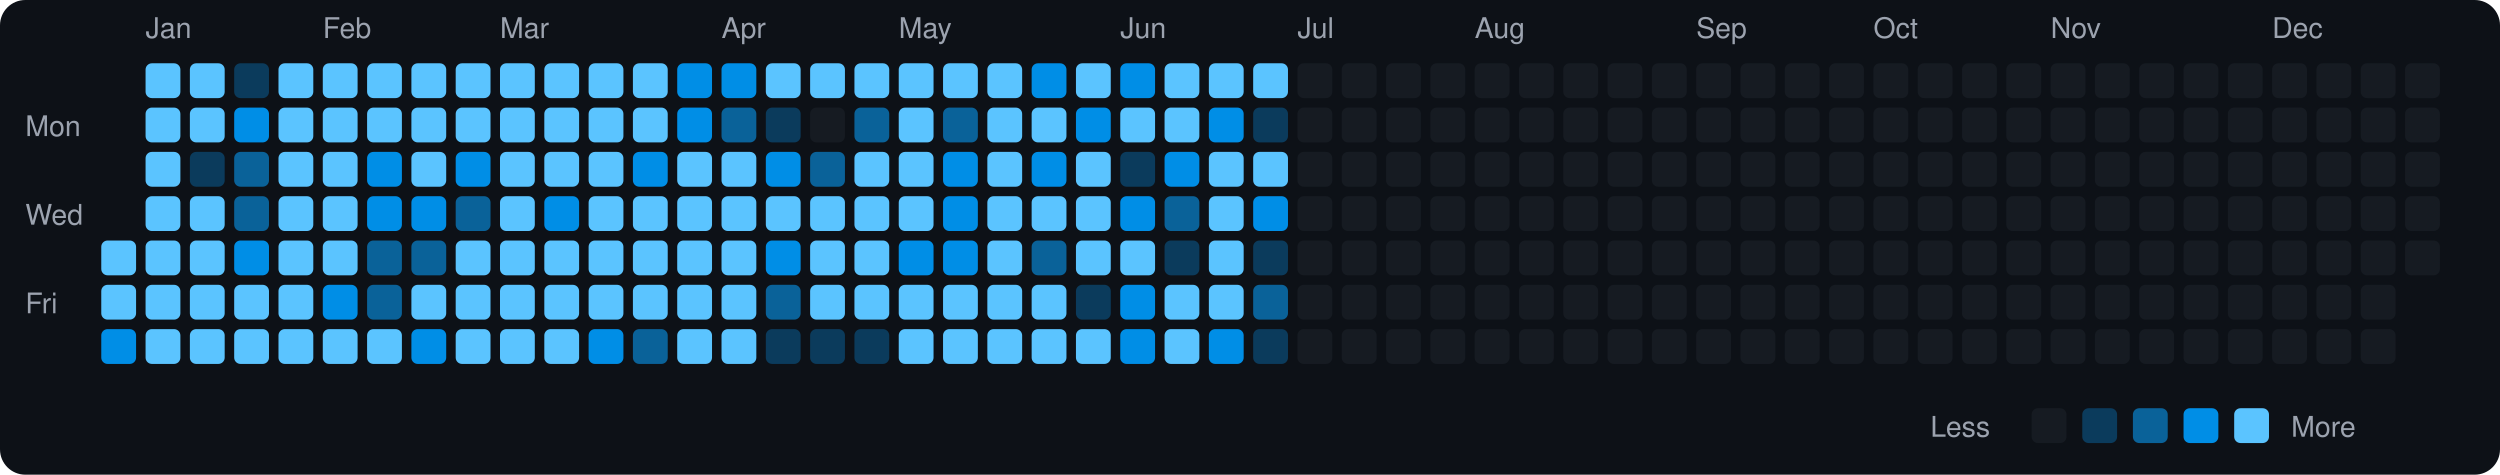
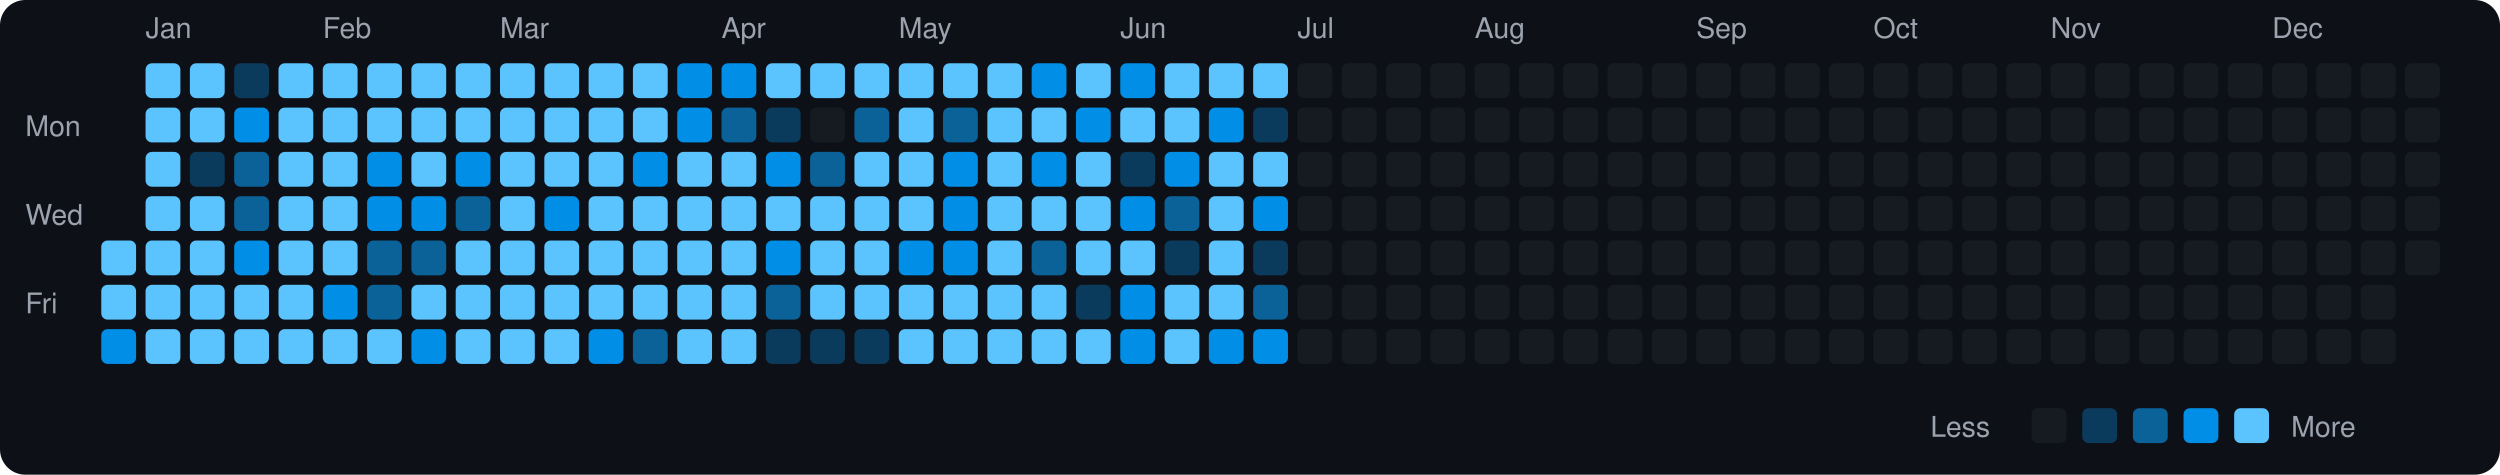
<svg xmlns="http://www.w3.org/2000/svg" viewBox="0 0 790 150" width="790" height="150">
  <rect width="790" height="150" fill="#0d1117" rx="8" ry="8" />
  <text x="8" y="43" fill="#9ca3af" font-size="9" font-family="-apple-system, BlinkMacSystemFont, 'Segoe UI', Helvetica, Arial, sans-serif">Mon</text>
  <text x="8" y="71" fill="#9ca3af" font-size="9" font-family="-apple-system, BlinkMacSystemFont, 'Segoe UI', Helvetica, Arial, sans-serif">Wed</text>
  <text x="8" y="99" fill="#9ca3af" font-size="9" font-family="-apple-system, BlinkMacSystemFont, 'Segoe UI', Helvetica, Arial, sans-serif">Fri</text>
  <rect x="32" y="76" width="11" height="11" rx="2" ry="2" fill="#5bc4ff">
    </rect>
  <rect x="32" y="90" width="11" height="11" rx="2" ry="2" fill="#5bc4ff">
    </rect>
  <rect x="32" y="104" width="11" height="11" rx="2" ry="2" fill="#008ee6">
    </rect>
  <text x="46" y="12" fill="#9ca3af" font-size="9" font-family="-apple-system, BlinkMacSystemFont, 'Segoe UI', Helvetica, Arial, sans-serif">Jan</text>
  <rect x="46" y="20" width="11" height="11" rx="2" ry="2" fill="#5bc4ff">
    </rect>
  <rect x="46" y="34" width="11" height="11" rx="2" ry="2" fill="#5bc4ff">
    </rect>
  <rect x="46" y="48" width="11" height="11" rx="2" ry="2" fill="#5bc4ff">
    </rect>
  <rect x="46" y="62" width="11" height="11" rx="2" ry="2" fill="#5bc4ff">
    </rect>
  <rect x="46" y="76" width="11" height="11" rx="2" ry="2" fill="#5bc4ff">
    </rect>
  <rect x="46" y="90" width="11" height="11" rx="2" ry="2" fill="#5bc4ff">
    </rect>
  <rect x="46" y="104" width="11" height="11" rx="2" ry="2" fill="#5bc4ff">
    </rect>
  <rect x="60" y="20" width="11" height="11" rx="2" ry="2" fill="#5bc4ff">
    </rect>
  <rect x="60" y="34" width="11" height="11" rx="2" ry="2" fill="#5bc4ff">
    </rect>
  <rect x="60" y="48" width="11" height="11" rx="2" ry="2" fill="#0b3b5c">
    </rect>
  <rect x="60" y="62" width="11" height="11" rx="2" ry="2" fill="#5bc4ff">
    </rect>
  <rect x="60" y="76" width="11" height="11" rx="2" ry="2" fill="#5bc4ff">
    </rect>
  <rect x="60" y="90" width="11" height="11" rx="2" ry="2" fill="#5bc4ff">
    </rect>
  <rect x="60" y="104" width="11" height="11" rx="2" ry="2" fill="#5bc4ff">
    </rect>
  <rect x="74" y="20" width="11" height="11" rx="2" ry="2" fill="#0b3b5c">
    </rect>
  <rect x="74" y="34" width="11" height="11" rx="2" ry="2" fill="#008ee6">
    </rect>
  <rect x="74" y="48" width="11" height="11" rx="2" ry="2" fill="#0a6299">
    </rect>
  <rect x="74" y="62" width="11" height="11" rx="2" ry="2" fill="#0a6299">
    </rect>
  <rect x="74" y="76" width="11" height="11" rx="2" ry="2" fill="#008ee6">
    </rect>
  <rect x="74" y="90" width="11" height="11" rx="2" ry="2" fill="#5bc4ff">
    </rect>
  <rect x="74" y="104" width="11" height="11" rx="2" ry="2" fill="#5bc4ff">
    </rect>
  <rect x="88" y="20" width="11" height="11" rx="2" ry="2" fill="#5bc4ff">
    </rect>
  <rect x="88" y="34" width="11" height="11" rx="2" ry="2" fill="#5bc4ff">
    </rect>
  <rect x="88" y="48" width="11" height="11" rx="2" ry="2" fill="#5bc4ff">
    </rect>
  <rect x="88" y="62" width="11" height="11" rx="2" ry="2" fill="#5bc4ff">
    </rect>
  <rect x="88" y="76" width="11" height="11" rx="2" ry="2" fill="#5bc4ff">
    </rect>
  <rect x="88" y="90" width="11" height="11" rx="2" ry="2" fill="#5bc4ff">
    </rect>
  <rect x="88" y="104" width="11" height="11" rx="2" ry="2" fill="#5bc4ff">
    </rect>
  <text x="102" y="12" fill="#9ca3af" font-size="9" font-family="-apple-system, BlinkMacSystemFont, 'Segoe UI', Helvetica, Arial, sans-serif">Feb</text>
  <rect x="102" y="20" width="11" height="11" rx="2" ry="2" fill="#5bc4ff">
    </rect>
  <rect x="102" y="34" width="11" height="11" rx="2" ry="2" fill="#5bc4ff">
    </rect>
  <rect x="102" y="48" width="11" height="11" rx="2" ry="2" fill="#5bc4ff">
    </rect>
  <rect x="102" y="62" width="11" height="11" rx="2" ry="2" fill="#5bc4ff">
    </rect>
  <rect x="102" y="76" width="11" height="11" rx="2" ry="2" fill="#5bc4ff">
    </rect>
  <rect x="102" y="90" width="11" height="11" rx="2" ry="2" fill="#008ee6">
    </rect>
  <rect x="102" y="104" width="11" height="11" rx="2" ry="2" fill="#5bc4ff">
    </rect>
  <rect x="116" y="20" width="11" height="11" rx="2" ry="2" fill="#5bc4ff">
    </rect>
  <rect x="116" y="34" width="11" height="11" rx="2" ry="2" fill="#5bc4ff">
    </rect>
  <rect x="116" y="48" width="11" height="11" rx="2" ry="2" fill="#008ee6">
    </rect>
  <rect x="116" y="62" width="11" height="11" rx="2" ry="2" fill="#008ee6">
    </rect>
  <rect x="116" y="76" width="11" height="11" rx="2" ry="2" fill="#0a6299">
    </rect>
  <rect x="116" y="90" width="11" height="11" rx="2" ry="2" fill="#0a6299">
    </rect>
  <rect x="116" y="104" width="11" height="11" rx="2" ry="2" fill="#5bc4ff">
    </rect>
  <rect x="130" y="20" width="11" height="11" rx="2" ry="2" fill="#5bc4ff">
    </rect>
  <rect x="130" y="34" width="11" height="11" rx="2" ry="2" fill="#5bc4ff">
    </rect>
  <rect x="130" y="48" width="11" height="11" rx="2" ry="2" fill="#5bc4ff">
    </rect>
  <rect x="130" y="62" width="11" height="11" rx="2" ry="2" fill="#008ee6">
    </rect>
  <rect x="130" y="76" width="11" height="11" rx="2" ry="2" fill="#0a6299">
    </rect>
  <rect x="130" y="90" width="11" height="11" rx="2" ry="2" fill="#5bc4ff">
    </rect>
  <rect x="130" y="104" width="11" height="11" rx="2" ry="2" fill="#008ee6">
    </rect>
  <rect x="144" y="20" width="11" height="11" rx="2" ry="2" fill="#5bc4ff">
    </rect>
  <rect x="144" y="34" width="11" height="11" rx="2" ry="2" fill="#5bc4ff">
    </rect>
  <rect x="144" y="48" width="11" height="11" rx="2" ry="2" fill="#008ee6">
    </rect>
  <rect x="144" y="62" width="11" height="11" rx="2" ry="2" fill="#0a6299">
    </rect>
  <rect x="144" y="76" width="11" height="11" rx="2" ry="2" fill="#5bc4ff">
    </rect>
  <rect x="144" y="90" width="11" height="11" rx="2" ry="2" fill="#5bc4ff">
    </rect>
  <rect x="144" y="104" width="11" height="11" rx="2" ry="2" fill="#5bc4ff">
    </rect>
  <text x="158" y="12" fill="#9ca3af" font-size="9" font-family="-apple-system, BlinkMacSystemFont, 'Segoe UI', Helvetica, Arial, sans-serif">Mar</text>
  <rect x="158" y="20" width="11" height="11" rx="2" ry="2" fill="#5bc4ff">
    </rect>
  <rect x="158" y="34" width="11" height="11" rx="2" ry="2" fill="#5bc4ff">
    </rect>
  <rect x="158" y="48" width="11" height="11" rx="2" ry="2" fill="#5bc4ff">
    </rect>
  <rect x="158" y="62" width="11" height="11" rx="2" ry="2" fill="#5bc4ff">
    </rect>
  <rect x="158" y="76" width="11" height="11" rx="2" ry="2" fill="#5bc4ff">
    </rect>
  <rect x="158" y="90" width="11" height="11" rx="2" ry="2" fill="#5bc4ff">
    </rect>
  <rect x="158" y="104" width="11" height="11" rx="2" ry="2" fill="#5bc4ff">
    </rect>
  <rect x="172" y="20" width="11" height="11" rx="2" ry="2" fill="#5bc4ff">
    </rect>
  <rect x="172" y="34" width="11" height="11" rx="2" ry="2" fill="#5bc4ff">
    </rect>
  <rect x="172" y="48" width="11" height="11" rx="2" ry="2" fill="#5bc4ff">
    </rect>
  <rect x="172" y="62" width="11" height="11" rx="2" ry="2" fill="#008ee6">
    </rect>
  <rect x="172" y="76" width="11" height="11" rx="2" ry="2" fill="#5bc4ff">
    </rect>
  <rect x="172" y="90" width="11" height="11" rx="2" ry="2" fill="#5bc4ff">
    </rect>
  <rect x="172" y="104" width="11" height="11" rx="2" ry="2" fill="#5bc4ff">
    </rect>
  <rect x="186" y="20" width="11" height="11" rx="2" ry="2" fill="#5bc4ff">
    </rect>
  <rect x="186" y="34" width="11" height="11" rx="2" ry="2" fill="#5bc4ff">
    </rect>
  <rect x="186" y="48" width="11" height="11" rx="2" ry="2" fill="#5bc4ff">
    </rect>
  <rect x="186" y="62" width="11" height="11" rx="2" ry="2" fill="#5bc4ff">
    </rect>
  <rect x="186" y="76" width="11" height="11" rx="2" ry="2" fill="#5bc4ff">
    </rect>
  <rect x="186" y="90" width="11" height="11" rx="2" ry="2" fill="#5bc4ff">
    </rect>
  <rect x="186" y="104" width="11" height="11" rx="2" ry="2" fill="#008ee6">
    </rect>
  <rect x="200" y="20" width="11" height="11" rx="2" ry="2" fill="#5bc4ff">
    </rect>
  <rect x="200" y="34" width="11" height="11" rx="2" ry="2" fill="#5bc4ff">
    </rect>
  <rect x="200" y="48" width="11" height="11" rx="2" ry="2" fill="#008ee6">
    </rect>
  <rect x="200" y="62" width="11" height="11" rx="2" ry="2" fill="#5bc4ff">
    </rect>
  <rect x="200" y="76" width="11" height="11" rx="2" ry="2" fill="#5bc4ff">
    </rect>
  <rect x="200" y="90" width="11" height="11" rx="2" ry="2" fill="#5bc4ff">
    </rect>
  <rect x="200" y="104" width="11" height="11" rx="2" ry="2" fill="#0a6299">
    </rect>
  <rect x="214" y="20" width="11" height="11" rx="2" ry="2" fill="#008ee6">
    </rect>
  <rect x="214" y="34" width="11" height="11" rx="2" ry="2" fill="#008ee6">
    </rect>
  <rect x="214" y="48" width="11" height="11" rx="2" ry="2" fill="#5bc4ff">
    </rect>
  <rect x="214" y="62" width="11" height="11" rx="2" ry="2" fill="#5bc4ff">
    </rect>
  <rect x="214" y="76" width="11" height="11" rx="2" ry="2" fill="#5bc4ff">
    </rect>
  <rect x="214" y="90" width="11" height="11" rx="2" ry="2" fill="#5bc4ff">
    </rect>
  <rect x="214" y="104" width="11" height="11" rx="2" ry="2" fill="#5bc4ff">
    </rect>
  <text x="228" y="12" fill="#9ca3af" font-size="9" font-family="-apple-system, BlinkMacSystemFont, 'Segoe UI', Helvetica, Arial, sans-serif">Apr</text>
  <rect x="228" y="20" width="11" height="11" rx="2" ry="2" fill="#008ee6">
    </rect>
  <rect x="228" y="34" width="11" height="11" rx="2" ry="2" fill="#0a6299">
    </rect>
  <rect x="228" y="48" width="11" height="11" rx="2" ry="2" fill="#5bc4ff">
    </rect>
  <rect x="228" y="62" width="11" height="11" rx="2" ry="2" fill="#5bc4ff">
    </rect>
  <rect x="228" y="76" width="11" height="11" rx="2" ry="2" fill="#5bc4ff">
    </rect>
  <rect x="228" y="90" width="11" height="11" rx="2" ry="2" fill="#5bc4ff">
    </rect>
  <rect x="228" y="104" width="11" height="11" rx="2" ry="2" fill="#5bc4ff">
    </rect>
  <rect x="242" y="20" width="11" height="11" rx="2" ry="2" fill="#5bc4ff">
    </rect>
  <rect x="242" y="34" width="11" height="11" rx="2" ry="2" fill="#0b3b5c">
    </rect>
  <rect x="242" y="48" width="11" height="11" rx="2" ry="2" fill="#008ee6">
    </rect>
  <rect x="242" y="62" width="11" height="11" rx="2" ry="2" fill="#5bc4ff">
    </rect>
  <rect x="242" y="76" width="11" height="11" rx="2" ry="2" fill="#008ee6">
    </rect>
  <rect x="242" y="90" width="11" height="11" rx="2" ry="2" fill="#0a6299">
    </rect>
  <rect x="242" y="104" width="11" height="11" rx="2" ry="2" fill="#0b3b5c">
    </rect>
  <rect x="256" y="20" width="11" height="11" rx="2" ry="2" fill="#5bc4ff">
    </rect>
  <rect x="256" y="34" width="11" height="11" rx="2" ry="2" fill="#161b22">
    </rect>
  <rect x="256" y="48" width="11" height="11" rx="2" ry="2" fill="#0a6299">
    </rect>
  <rect x="256" y="62" width="11" height="11" rx="2" ry="2" fill="#5bc4ff">
    </rect>
  <rect x="256" y="76" width="11" height="11" rx="2" ry="2" fill="#5bc4ff">
    </rect>
  <rect x="256" y="90" width="11" height="11" rx="2" ry="2" fill="#5bc4ff">
    </rect>
  <rect x="256" y="104" width="11" height="11" rx="2" ry="2" fill="#0b3b5c">
    </rect>
  <rect x="270" y="20" width="11" height="11" rx="2" ry="2" fill="#5bc4ff">
    </rect>
  <rect x="270" y="34" width="11" height="11" rx="2" ry="2" fill="#0a6299">
    </rect>
  <rect x="270" y="48" width="11" height="11" rx="2" ry="2" fill="#5bc4ff">
    </rect>
  <rect x="270" y="62" width="11" height="11" rx="2" ry="2" fill="#5bc4ff">
    </rect>
  <rect x="270" y="76" width="11" height="11" rx="2" ry="2" fill="#5bc4ff">
    </rect>
  <rect x="270" y="90" width="11" height="11" rx="2" ry="2" fill="#5bc4ff">
    </rect>
  <rect x="270" y="104" width="11" height="11" rx="2" ry="2" fill="#0b3b5c">
    </rect>
  <text x="284" y="12" fill="#9ca3af" font-size="9" font-family="-apple-system, BlinkMacSystemFont, 'Segoe UI', Helvetica, Arial, sans-serif">May</text>
  <rect x="284" y="20" width="11" height="11" rx="2" ry="2" fill="#5bc4ff">
    </rect>
  <rect x="284" y="34" width="11" height="11" rx="2" ry="2" fill="#5bc4ff">
    </rect>
  <rect x="284" y="48" width="11" height="11" rx="2" ry="2" fill="#5bc4ff">
    </rect>
  <rect x="284" y="62" width="11" height="11" rx="2" ry="2" fill="#5bc4ff">
    </rect>
  <rect x="284" y="76" width="11" height="11" rx="2" ry="2" fill="#008ee6">
    </rect>
  <rect x="284" y="90" width="11" height="11" rx="2" ry="2" fill="#5bc4ff">
    </rect>
  <rect x="284" y="104" width="11" height="11" rx="2" ry="2" fill="#5bc4ff">
    </rect>
  <rect x="298" y="20" width="11" height="11" rx="2" ry="2" fill="#5bc4ff">
    </rect>
  <rect x="298" y="34" width="11" height="11" rx="2" ry="2" fill="#0a6299">
    </rect>
  <rect x="298" y="48" width="11" height="11" rx="2" ry="2" fill="#008ee6">
    </rect>
  <rect x="298" y="62" width="11" height="11" rx="2" ry="2" fill="#008ee6">
    </rect>
  <rect x="298" y="76" width="11" height="11" rx="2" ry="2" fill="#008ee6">
    </rect>
  <rect x="298" y="90" width="11" height="11" rx="2" ry="2" fill="#5bc4ff">
    </rect>
  <rect x="298" y="104" width="11" height="11" rx="2" ry="2" fill="#5bc4ff">
    </rect>
  <rect x="312" y="20" width="11" height="11" rx="2" ry="2" fill="#5bc4ff">
    </rect>
  <rect x="312" y="34" width="11" height="11" rx="2" ry="2" fill="#5bc4ff">
    </rect>
  <rect x="312" y="48" width="11" height="11" rx="2" ry="2" fill="#5bc4ff">
    </rect>
  <rect x="312" y="62" width="11" height="11" rx="2" ry="2" fill="#5bc4ff">
    </rect>
  <rect x="312" y="76" width="11" height="11" rx="2" ry="2" fill="#5bc4ff">
    </rect>
  <rect x="312" y="90" width="11" height="11" rx="2" ry="2" fill="#5bc4ff">
    </rect>
  <rect x="312" y="104" width="11" height="11" rx="2" ry="2" fill="#5bc4ff">
    </rect>
  <rect x="326" y="20" width="11" height="11" rx="2" ry="2" fill="#008ee6">
    </rect>
  <rect x="326" y="34" width="11" height="11" rx="2" ry="2" fill="#5bc4ff">
    </rect>
  <rect x="326" y="48" width="11" height="11" rx="2" ry="2" fill="#008ee6">
    </rect>
  <rect x="326" y="62" width="11" height="11" rx="2" ry="2" fill="#5bc4ff">
    </rect>
  <rect x="326" y="76" width="11" height="11" rx="2" ry="2" fill="#0a6299">
    </rect>
  <rect x="326" y="90" width="11" height="11" rx="2" ry="2" fill="#5bc4ff">
    </rect>
  <rect x="326" y="104" width="11" height="11" rx="2" ry="2" fill="#5bc4ff">
    </rect>
  <rect x="340" y="20" width="11" height="11" rx="2" ry="2" fill="#5bc4ff">
    </rect>
  <rect x="340" y="34" width="11" height="11" rx="2" ry="2" fill="#008ee6">
    </rect>
  <rect x="340" y="48" width="11" height="11" rx="2" ry="2" fill="#5bc4ff">
    </rect>
  <rect x="340" y="62" width="11" height="11" rx="2" ry="2" fill="#5bc4ff">
    </rect>
  <rect x="340" y="76" width="11" height="11" rx="2" ry="2" fill="#5bc4ff">
    </rect>
  <rect x="340" y="90" width="11" height="11" rx="2" ry="2" fill="#0b3b5c">
    </rect>
  <rect x="340" y="104" width="11" height="11" rx="2" ry="2" fill="#5bc4ff">
    </rect>
  <text x="354" y="12" fill="#9ca3af" font-size="9" font-family="-apple-system, BlinkMacSystemFont, 'Segoe UI', Helvetica, Arial, sans-serif">Jun</text>
  <rect x="354" y="20" width="11" height="11" rx="2" ry="2" fill="#008ee6">
    </rect>
  <rect x="354" y="34" width="11" height="11" rx="2" ry="2" fill="#5bc4ff">
    </rect>
  <rect x="354" y="48" width="11" height="11" rx="2" ry="2" fill="#0b3b5c">
    </rect>
  <rect x="354" y="62" width="11" height="11" rx="2" ry="2" fill="#008ee6">
    </rect>
  <rect x="354" y="76" width="11" height="11" rx="2" ry="2" fill="#5bc4ff">
    </rect>
  <rect x="354" y="90" width="11" height="11" rx="2" ry="2" fill="#008ee6">
    </rect>
  <rect x="354" y="104" width="11" height="11" rx="2" ry="2" fill="#008ee6">
    </rect>
  <rect x="368" y="20" width="11" height="11" rx="2" ry="2" fill="#5bc4ff">
    </rect>
  <rect x="368" y="34" width="11" height="11" rx="2" ry="2" fill="#5bc4ff">
    </rect>
  <rect x="368" y="48" width="11" height="11" rx="2" ry="2" fill="#008ee6">
    </rect>
  <rect x="368" y="62" width="11" height="11" rx="2" ry="2" fill="#0a6299">
    </rect>
  <rect x="368" y="76" width="11" height="11" rx="2" ry="2" fill="#0b3b5c">
    </rect>
  <rect x="368" y="90" width="11" height="11" rx="2" ry="2" fill="#5bc4ff">
    </rect>
  <rect x="368" y="104" width="11" height="11" rx="2" ry="2" fill="#5bc4ff">
    </rect>
  <rect x="382" y="20" width="11" height="11" rx="2" ry="2" fill="#5bc4ff">
    </rect>
  <rect x="382" y="34" width="11" height="11" rx="2" ry="2" fill="#008ee6">
    </rect>
  <rect x="382" y="48" width="11" height="11" rx="2" ry="2" fill="#5bc4ff">
    </rect>
  <rect x="382" y="62" width="11" height="11" rx="2" ry="2" fill="#5bc4ff">
    </rect>
  <rect x="382" y="76" width="11" height="11" rx="2" ry="2" fill="#5bc4ff">
    </rect>
  <rect x="382" y="90" width="11" height="11" rx="2" ry="2" fill="#5bc4ff">
    </rect>
  <rect x="382" y="104" width="11" height="11" rx="2" ry="2" fill="#008ee6">
    </rect>
  <rect x="396" y="20" width="11" height="11" rx="2" ry="2" fill="#5bc4ff">
    </rect>
  <rect x="396" y="34" width="11" height="11" rx="2" ry="2" fill="#0b3b5c">
    </rect>
  <rect x="396" y="48" width="11" height="11" rx="2" ry="2" fill="#5bc4ff">
    </rect>
  <rect x="396" y="62" width="11" height="11" rx="2" ry="2" fill="#008ee6">
    </rect>
  <rect x="396" y="76" width="11" height="11" rx="2" ry="2" fill="#0b3b5c">
    </rect>
  <rect x="396" y="90" width="11" height="11" rx="2" ry="2" fill="#0a6299">
    </rect>
-   <rect x="396" y="104" width="11" height="11" rx="2" ry="2" fill="#0b3b5c">
+   <rect x="396" y="104" width="11" height="11" rx="2" ry="2" fill="#008ee6">
    </rect>
  <text x="410" y="12" fill="#9ca3af" font-size="9" font-family="-apple-system, BlinkMacSystemFont, 'Segoe UI', Helvetica, Arial, sans-serif">Jul</text>
  <rect x="410" y="20" width="11" height="11" rx="2" ry="2" fill="#161b22">
    </rect>
  <rect x="410" y="34" width="11" height="11" rx="2" ry="2" fill="#161b22">
    </rect>
  <rect x="410" y="48" width="11" height="11" rx="2" ry="2" fill="#161b22">
    </rect>
  <rect x="410" y="62" width="11" height="11" rx="2" ry="2" fill="#161b22">
    </rect>
  <rect x="410" y="76" width="11" height="11" rx="2" ry="2" fill="#161b22">
    </rect>
  <rect x="410" y="90" width="11" height="11" rx="2" ry="2" fill="#161b22">
    </rect>
  <rect x="410" y="104" width="11" height="11" rx="2" ry="2" fill="#161b22">
    </rect>
  <rect x="424" y="20" width="11" height="11" rx="2" ry="2" fill="#161b22">
    </rect>
  <rect x="424" y="34" width="11" height="11" rx="2" ry="2" fill="#161b22">
    </rect>
  <rect x="424" y="48" width="11" height="11" rx="2" ry="2" fill="#161b22">
    </rect>
  <rect x="424" y="62" width="11" height="11" rx="2" ry="2" fill="#161b22">
    </rect>
  <rect x="424" y="76" width="11" height="11" rx="2" ry="2" fill="#161b22">
    </rect>
  <rect x="424" y="90" width="11" height="11" rx="2" ry="2" fill="#161b22">
    </rect>
  <rect x="424" y="104" width="11" height="11" rx="2" ry="2" fill="#161b22">
    </rect>
  <rect x="438" y="20" width="11" height="11" rx="2" ry="2" fill="#161b22">
    </rect>
  <rect x="438" y="34" width="11" height="11" rx="2" ry="2" fill="#161b22">
    </rect>
  <rect x="438" y="48" width="11" height="11" rx="2" ry="2" fill="#161b22">
    </rect>
  <rect x="438" y="62" width="11" height="11" rx="2" ry="2" fill="#161b22">
    </rect>
  <rect x="438" y="76" width="11" height="11" rx="2" ry="2" fill="#161b22">
    </rect>
  <rect x="438" y="90" width="11" height="11" rx="2" ry="2" fill="#161b22">
    </rect>
  <rect x="438" y="104" width="11" height="11" rx="2" ry="2" fill="#161b22">
    </rect>
  <rect x="452" y="20" width="11" height="11" rx="2" ry="2" fill="#161b22">
    </rect>
  <rect x="452" y="34" width="11" height="11" rx="2" ry="2" fill="#161b22">
    </rect>
  <rect x="452" y="48" width="11" height="11" rx="2" ry="2" fill="#161b22">
    </rect>
  <rect x="452" y="62" width="11" height="11" rx="2" ry="2" fill="#161b22">
    </rect>
  <rect x="452" y="76" width="11" height="11" rx="2" ry="2" fill="#161b22">
    </rect>
  <rect x="452" y="90" width="11" height="11" rx="2" ry="2" fill="#161b22">
    </rect>
  <rect x="452" y="104" width="11" height="11" rx="2" ry="2" fill="#161b22">
    </rect>
  <text x="466" y="12" fill="#9ca3af" font-size="9" font-family="-apple-system, BlinkMacSystemFont, 'Segoe UI', Helvetica, Arial, sans-serif">Aug</text>
  <rect x="466" y="20" width="11" height="11" rx="2" ry="2" fill="#161b22">
    </rect>
  <rect x="466" y="34" width="11" height="11" rx="2" ry="2" fill="#161b22">
    </rect>
  <rect x="466" y="48" width="11" height="11" rx="2" ry="2" fill="#161b22">
    </rect>
  <rect x="466" y="62" width="11" height="11" rx="2" ry="2" fill="#161b22">
    </rect>
  <rect x="466" y="76" width="11" height="11" rx="2" ry="2" fill="#161b22">
    </rect>
  <rect x="466" y="90" width="11" height="11" rx="2" ry="2" fill="#161b22">
    </rect>
  <rect x="466" y="104" width="11" height="11" rx="2" ry="2" fill="#161b22">
    </rect>
  <rect x="480" y="20" width="11" height="11" rx="2" ry="2" fill="#161b22">
    </rect>
  <rect x="480" y="34" width="11" height="11" rx="2" ry="2" fill="#161b22">
    </rect>
  <rect x="480" y="48" width="11" height="11" rx="2" ry="2" fill="#161b22">
    </rect>
  <rect x="480" y="62" width="11" height="11" rx="2" ry="2" fill="#161b22">
    </rect>
  <rect x="480" y="76" width="11" height="11" rx="2" ry="2" fill="#161b22">
    </rect>
  <rect x="480" y="90" width="11" height="11" rx="2" ry="2" fill="#161b22">
    </rect>
  <rect x="480" y="104" width="11" height="11" rx="2" ry="2" fill="#161b22">
    </rect>
  <rect x="494" y="20" width="11" height="11" rx="2" ry="2" fill="#161b22">
    </rect>
  <rect x="494" y="34" width="11" height="11" rx="2" ry="2" fill="#161b22">
    </rect>
  <rect x="494" y="48" width="11" height="11" rx="2" ry="2" fill="#161b22">
    </rect>
  <rect x="494" y="62" width="11" height="11" rx="2" ry="2" fill="#161b22">
    </rect>
  <rect x="494" y="76" width="11" height="11" rx="2" ry="2" fill="#161b22">
    </rect>
  <rect x="494" y="90" width="11" height="11" rx="2" ry="2" fill="#161b22">
    </rect>
  <rect x="494" y="104" width="11" height="11" rx="2" ry="2" fill="#161b22">
    </rect>
  <rect x="508" y="20" width="11" height="11" rx="2" ry="2" fill="#161b22">
    </rect>
  <rect x="508" y="34" width="11" height="11" rx="2" ry="2" fill="#161b22">
    </rect>
  <rect x="508" y="48" width="11" height="11" rx="2" ry="2" fill="#161b22">
    </rect>
  <rect x="508" y="62" width="11" height="11" rx="2" ry="2" fill="#161b22">
    </rect>
  <rect x="508" y="76" width="11" height="11" rx="2" ry="2" fill="#161b22">
    </rect>
  <rect x="508" y="90" width="11" height="11" rx="2" ry="2" fill="#161b22">
    </rect>
  <rect x="508" y="104" width="11" height="11" rx="2" ry="2" fill="#161b22">
    </rect>
  <rect x="522" y="20" width="11" height="11" rx="2" ry="2" fill="#161b22">
    </rect>
  <rect x="522" y="34" width="11" height="11" rx="2" ry="2" fill="#161b22">
    </rect>
  <rect x="522" y="48" width="11" height="11" rx="2" ry="2" fill="#161b22">
    </rect>
  <rect x="522" y="62" width="11" height="11" rx="2" ry="2" fill="#161b22">
    </rect>
  <rect x="522" y="76" width="11" height="11" rx="2" ry="2" fill="#161b22">
    </rect>
  <rect x="522" y="90" width="11" height="11" rx="2" ry="2" fill="#161b22">
    </rect>
  <rect x="522" y="104" width="11" height="11" rx="2" ry="2" fill="#161b22">
    </rect>
  <text x="536" y="12" fill="#9ca3af" font-size="9" font-family="-apple-system, BlinkMacSystemFont, 'Segoe UI', Helvetica, Arial, sans-serif">Sep</text>
  <rect x="536" y="20" width="11" height="11" rx="2" ry="2" fill="#161b22">
    </rect>
  <rect x="536" y="34" width="11" height="11" rx="2" ry="2" fill="#161b22">
    </rect>
  <rect x="536" y="48" width="11" height="11" rx="2" ry="2" fill="#161b22">
    </rect>
  <rect x="536" y="62" width="11" height="11" rx="2" ry="2" fill="#161b22">
    </rect>
  <rect x="536" y="76" width="11" height="11" rx="2" ry="2" fill="#161b22">
    </rect>
  <rect x="536" y="90" width="11" height="11" rx="2" ry="2" fill="#161b22">
    </rect>
  <rect x="536" y="104" width="11" height="11" rx="2" ry="2" fill="#161b22">
    </rect>
  <rect x="550" y="20" width="11" height="11" rx="2" ry="2" fill="#161b22">
    </rect>
  <rect x="550" y="34" width="11" height="11" rx="2" ry="2" fill="#161b22">
    </rect>
  <rect x="550" y="48" width="11" height="11" rx="2" ry="2" fill="#161b22">
    </rect>
  <rect x="550" y="62" width="11" height="11" rx="2" ry="2" fill="#161b22">
    </rect>
  <rect x="550" y="76" width="11" height="11" rx="2" ry="2" fill="#161b22">
    </rect>
  <rect x="550" y="90" width="11" height="11" rx="2" ry="2" fill="#161b22">
    </rect>
  <rect x="550" y="104" width="11" height="11" rx="2" ry="2" fill="#161b22">
    </rect>
  <rect x="564" y="20" width="11" height="11" rx="2" ry="2" fill="#161b22">
    </rect>
  <rect x="564" y="34" width="11" height="11" rx="2" ry="2" fill="#161b22">
    </rect>
  <rect x="564" y="48" width="11" height="11" rx="2" ry="2" fill="#161b22">
    </rect>
  <rect x="564" y="62" width="11" height="11" rx="2" ry="2" fill="#161b22">
    </rect>
  <rect x="564" y="76" width="11" height="11" rx="2" ry="2" fill="#161b22">
    </rect>
  <rect x="564" y="90" width="11" height="11" rx="2" ry="2" fill="#161b22">
    </rect>
  <rect x="564" y="104" width="11" height="11" rx="2" ry="2" fill="#161b22">
    </rect>
  <rect x="578" y="20" width="11" height="11" rx="2" ry="2" fill="#161b22">
    </rect>
  <rect x="578" y="34" width="11" height="11" rx="2" ry="2" fill="#161b22">
    </rect>
  <rect x="578" y="48" width="11" height="11" rx="2" ry="2" fill="#161b22">
    </rect>
  <rect x="578" y="62" width="11" height="11" rx="2" ry="2" fill="#161b22">
    </rect>
  <rect x="578" y="76" width="11" height="11" rx="2" ry="2" fill="#161b22">
    </rect>
  <rect x="578" y="90" width="11" height="11" rx="2" ry="2" fill="#161b22">
    </rect>
  <rect x="578" y="104" width="11" height="11" rx="2" ry="2" fill="#161b22">
    </rect>
  <text x="592" y="12" fill="#9ca3af" font-size="9" font-family="-apple-system, BlinkMacSystemFont, 'Segoe UI', Helvetica, Arial, sans-serif">Oct</text>
  <rect x="592" y="20" width="11" height="11" rx="2" ry="2" fill="#161b22">
    </rect>
  <rect x="592" y="34" width="11" height="11" rx="2" ry="2" fill="#161b22">
    </rect>
  <rect x="592" y="48" width="11" height="11" rx="2" ry="2" fill="#161b22">
    </rect>
  <rect x="592" y="62" width="11" height="11" rx="2" ry="2" fill="#161b22">
    </rect>
  <rect x="592" y="76" width="11" height="11" rx="2" ry="2" fill="#161b22">
    </rect>
  <rect x="592" y="90" width="11" height="11" rx="2" ry="2" fill="#161b22">
    </rect>
  <rect x="592" y="104" width="11" height="11" rx="2" ry="2" fill="#161b22">
    </rect>
  <rect x="606" y="20" width="11" height="11" rx="2" ry="2" fill="#161b22">
    </rect>
  <rect x="606" y="34" width="11" height="11" rx="2" ry="2" fill="#161b22">
    </rect>
  <rect x="606" y="48" width="11" height="11" rx="2" ry="2" fill="#161b22">
    </rect>
  <rect x="606" y="62" width="11" height="11" rx="2" ry="2" fill="#161b22">
    </rect>
  <rect x="606" y="76" width="11" height="11" rx="2" ry="2" fill="#161b22">
    </rect>
  <rect x="606" y="90" width="11" height="11" rx="2" ry="2" fill="#161b22">
    </rect>
  <rect x="606" y="104" width="11" height="11" rx="2" ry="2" fill="#161b22">
    </rect>
  <rect x="620" y="20" width="11" height="11" rx="2" ry="2" fill="#161b22">
    </rect>
  <rect x="620" y="34" width="11" height="11" rx="2" ry="2" fill="#161b22">
    </rect>
  <rect x="620" y="48" width="11" height="11" rx="2" ry="2" fill="#161b22">
    </rect>
  <rect x="620" y="62" width="11" height="11" rx="2" ry="2" fill="#161b22">
    </rect>
  <rect x="620" y="76" width="11" height="11" rx="2" ry="2" fill="#161b22">
    </rect>
  <rect x="620" y="90" width="11" height="11" rx="2" ry="2" fill="#161b22">
    </rect>
  <rect x="620" y="104" width="11" height="11" rx="2" ry="2" fill="#161b22">
    </rect>
  <rect x="634" y="20" width="11" height="11" rx="2" ry="2" fill="#161b22">
    </rect>
  <rect x="634" y="34" width="11" height="11" rx="2" ry="2" fill="#161b22">
    </rect>
  <rect x="634" y="48" width="11" height="11" rx="2" ry="2" fill="#161b22">
    </rect>
  <rect x="634" y="62" width="11" height="11" rx="2" ry="2" fill="#161b22">
    </rect>
  <rect x="634" y="76" width="11" height="11" rx="2" ry="2" fill="#161b22">
    </rect>
  <rect x="634" y="90" width="11" height="11" rx="2" ry="2" fill="#161b22">
    </rect>
  <rect x="634" y="104" width="11" height="11" rx="2" ry="2" fill="#161b22">
    </rect>
  <text x="648" y="12" fill="#9ca3af" font-size="9" font-family="-apple-system, BlinkMacSystemFont, 'Segoe UI', Helvetica, Arial, sans-serif">Nov</text>
  <rect x="648" y="20" width="11" height="11" rx="2" ry="2" fill="#161b22">
    </rect>
  <rect x="648" y="34" width="11" height="11" rx="2" ry="2" fill="#161b22">
    </rect>
  <rect x="648" y="48" width="11" height="11" rx="2" ry="2" fill="#161b22">
    </rect>
  <rect x="648" y="62" width="11" height="11" rx="2" ry="2" fill="#161b22">
    </rect>
  <rect x="648" y="76" width="11" height="11" rx="2" ry="2" fill="#161b22">
    </rect>
  <rect x="648" y="90" width="11" height="11" rx="2" ry="2" fill="#161b22">
    </rect>
  <rect x="648" y="104" width="11" height="11" rx="2" ry="2" fill="#161b22">
    </rect>
  <rect x="662" y="20" width="11" height="11" rx="2" ry="2" fill="#161b22">
    </rect>
  <rect x="662" y="34" width="11" height="11" rx="2" ry="2" fill="#161b22">
    </rect>
  <rect x="662" y="48" width="11" height="11" rx="2" ry="2" fill="#161b22">
    </rect>
  <rect x="662" y="62" width="11" height="11" rx="2" ry="2" fill="#161b22">
    </rect>
  <rect x="662" y="76" width="11" height="11" rx="2" ry="2" fill="#161b22">
    </rect>
  <rect x="662" y="90" width="11" height="11" rx="2" ry="2" fill="#161b22">
    </rect>
  <rect x="662" y="104" width="11" height="11" rx="2" ry="2" fill="#161b22">
    </rect>
  <rect x="676" y="20" width="11" height="11" rx="2" ry="2" fill="#161b22">
    </rect>
  <rect x="676" y="34" width="11" height="11" rx="2" ry="2" fill="#161b22">
    </rect>
  <rect x="676" y="48" width="11" height="11" rx="2" ry="2" fill="#161b22">
    </rect>
  <rect x="676" y="62" width="11" height="11" rx="2" ry="2" fill="#161b22">
    </rect>
  <rect x="676" y="76" width="11" height="11" rx="2" ry="2" fill="#161b22">
    </rect>
  <rect x="676" y="90" width="11" height="11" rx="2" ry="2" fill="#161b22">
    </rect>
  <rect x="676" y="104" width="11" height="11" rx="2" ry="2" fill="#161b22">
    </rect>
  <rect x="690" y="20" width="11" height="11" rx="2" ry="2" fill="#161b22">
    </rect>
  <rect x="690" y="34" width="11" height="11" rx="2" ry="2" fill="#161b22">
    </rect>
  <rect x="690" y="48" width="11" height="11" rx="2" ry="2" fill="#161b22">
    </rect>
  <rect x="690" y="62" width="11" height="11" rx="2" ry="2" fill="#161b22">
    </rect>
  <rect x="690" y="76" width="11" height="11" rx="2" ry="2" fill="#161b22">
    </rect>
  <rect x="690" y="90" width="11" height="11" rx="2" ry="2" fill="#161b22">
    </rect>
  <rect x="690" y="104" width="11" height="11" rx="2" ry="2" fill="#161b22">
    </rect>
  <rect x="704" y="20" width="11" height="11" rx="2" ry="2" fill="#161b22">
    </rect>
  <rect x="704" y="34" width="11" height="11" rx="2" ry="2" fill="#161b22">
    </rect>
  <rect x="704" y="48" width="11" height="11" rx="2" ry="2" fill="#161b22">
    </rect>
  <rect x="704" y="62" width="11" height="11" rx="2" ry="2" fill="#161b22">
    </rect>
  <rect x="704" y="76" width="11" height="11" rx="2" ry="2" fill="#161b22">
    </rect>
  <rect x="704" y="90" width="11" height="11" rx="2" ry="2" fill="#161b22">
    </rect>
  <rect x="704" y="104" width="11" height="11" rx="2" ry="2" fill="#161b22">
    </rect>
  <text x="718" y="12" fill="#9ca3af" font-size="9" font-family="-apple-system, BlinkMacSystemFont, 'Segoe UI', Helvetica, Arial, sans-serif">Dec</text>
  <rect x="718" y="20" width="11" height="11" rx="2" ry="2" fill="#161b22">
    </rect>
  <rect x="718" y="34" width="11" height="11" rx="2" ry="2" fill="#161b22">
    </rect>
  <rect x="718" y="48" width="11" height="11" rx="2" ry="2" fill="#161b22">
    </rect>
  <rect x="718" y="62" width="11" height="11" rx="2" ry="2" fill="#161b22">
    </rect>
  <rect x="718" y="76" width="11" height="11" rx="2" ry="2" fill="#161b22">
    </rect>
  <rect x="718" y="90" width="11" height="11" rx="2" ry="2" fill="#161b22">
    </rect>
  <rect x="718" y="104" width="11" height="11" rx="2" ry="2" fill="#161b22">
    </rect>
  <rect x="732" y="20" width="11" height="11" rx="2" ry="2" fill="#161b22">
    </rect>
  <rect x="732" y="34" width="11" height="11" rx="2" ry="2" fill="#161b22">
    </rect>
  <rect x="732" y="48" width="11" height="11" rx="2" ry="2" fill="#161b22">
    </rect>
  <rect x="732" y="62" width="11" height="11" rx="2" ry="2" fill="#161b22">
    </rect>
  <rect x="732" y="76" width="11" height="11" rx="2" ry="2" fill="#161b22">
    </rect>
  <rect x="732" y="90" width="11" height="11" rx="2" ry="2" fill="#161b22">
    </rect>
  <rect x="732" y="104" width="11" height="11" rx="2" ry="2" fill="#161b22">
    </rect>
  <rect x="746" y="20" width="11" height="11" rx="2" ry="2" fill="#161b22">
    </rect>
  <rect x="746" y="34" width="11" height="11" rx="2" ry="2" fill="#161b22">
    </rect>
  <rect x="746" y="48" width="11" height="11" rx="2" ry="2" fill="#161b22">
    </rect>
  <rect x="746" y="62" width="11" height="11" rx="2" ry="2" fill="#161b22">
    </rect>
  <rect x="746" y="76" width="11" height="11" rx="2" ry="2" fill="#161b22">
    </rect>
  <rect x="746" y="90" width="11" height="11" rx="2" ry="2" fill="#161b22">
    </rect>
  <rect x="746" y="104" width="11" height="11" rx="2" ry="2" fill="#161b22">
    </rect>
  <rect x="760" y="20" width="11" height="11" rx="2" ry="2" fill="#161b22">
    </rect>
  <rect x="760" y="34" width="11" height="11" rx="2" ry="2" fill="#161b22">
    </rect>
  <rect x="760" y="48" width="11" height="11" rx="2" ry="2" fill="#161b22">
    </rect>
  <rect x="760" y="62" width="11" height="11" rx="2" ry="2" fill="#161b22">
    </rect>
  <rect x="760" y="76" width="11" height="11" rx="2" ry="2" fill="#161b22">
    </rect>
  <text x="610" y="138" fill="#9ca3af" font-size="9" font-family="-apple-system, BlinkMacSystemFont, 'Segoe UI', Helvetica, Arial, sans-serif">Less</text>
  <rect x="642" y="129" width="11" height="11" rx="2" ry="2" fill="#161b22" />
  <rect x="658" y="129" width="11" height="11" rx="2" ry="2" fill="#0b3b5c" />
  <rect x="674" y="129" width="11" height="11" rx="2" ry="2" fill="#0a6299" />
  <rect x="690" y="129" width="11" height="11" rx="2" ry="2" fill="#008ee6" />
  <rect x="706" y="129" width="11" height="11" rx="2" ry="2" fill="#5bc4ff" />
  <text x="724" y="138" fill="#9ca3af" font-size="9" font-family="-apple-system, BlinkMacSystemFont, 'Segoe UI', Helvetica, Arial, sans-serif">More</text>
</svg>
